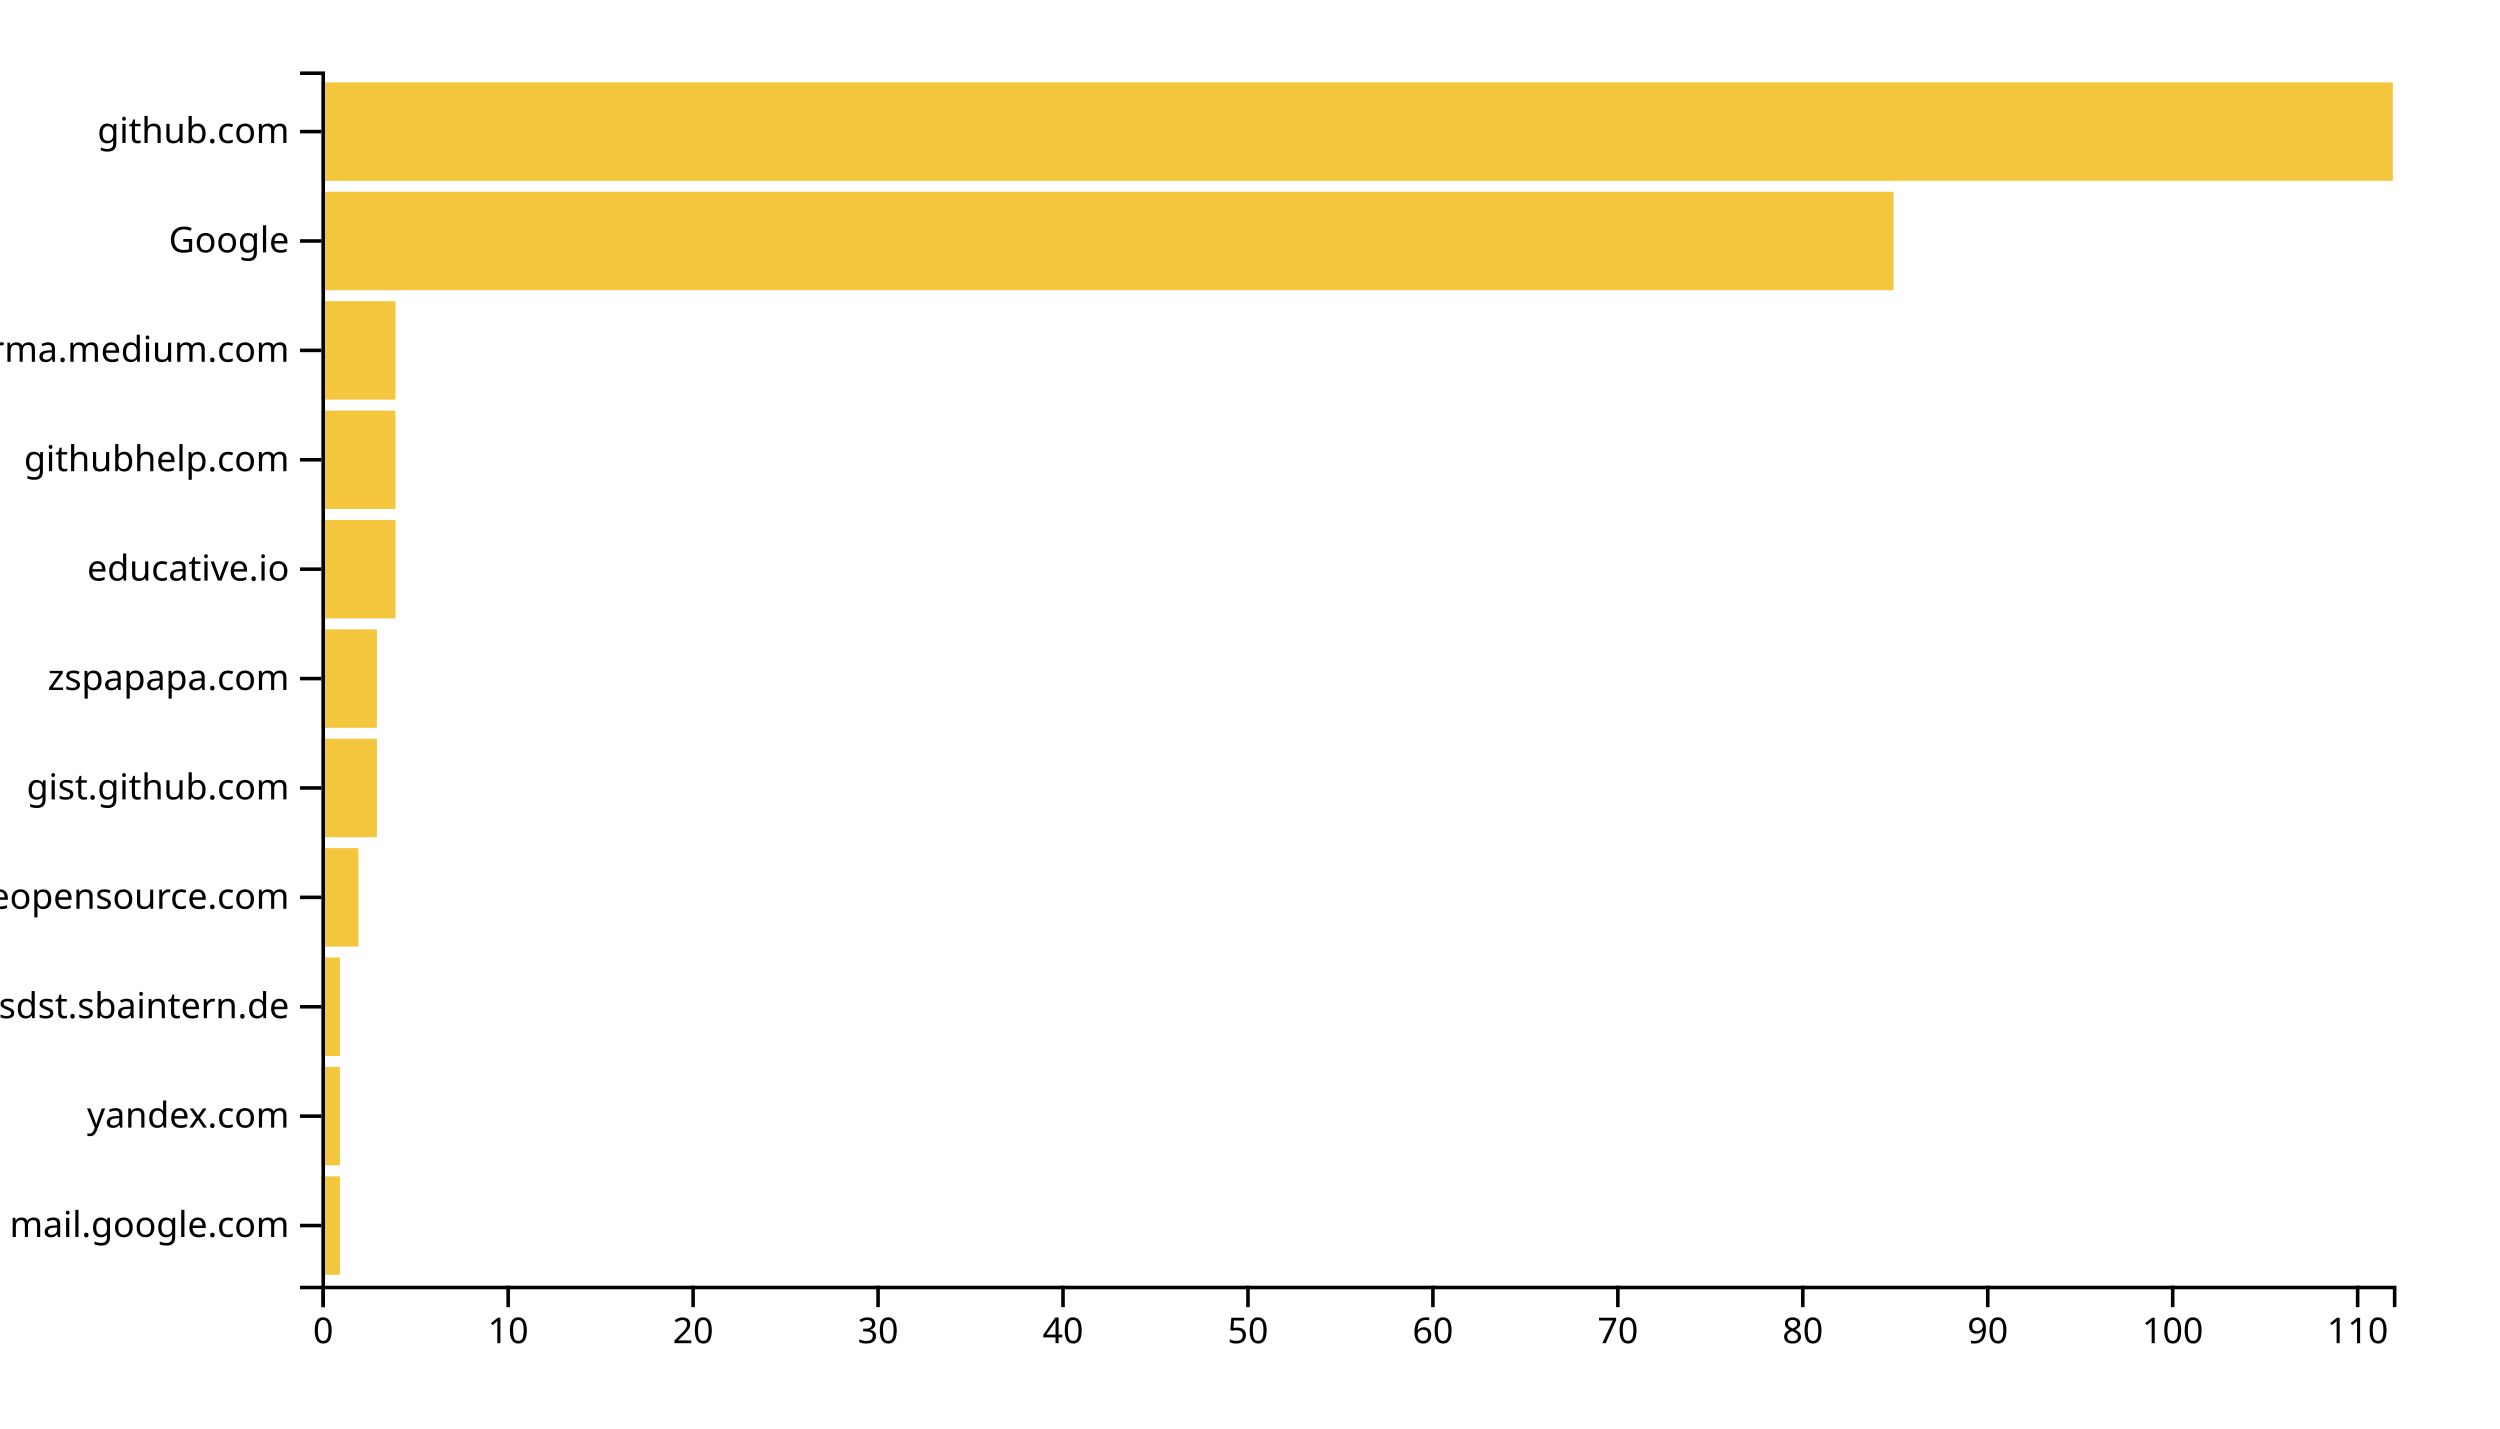
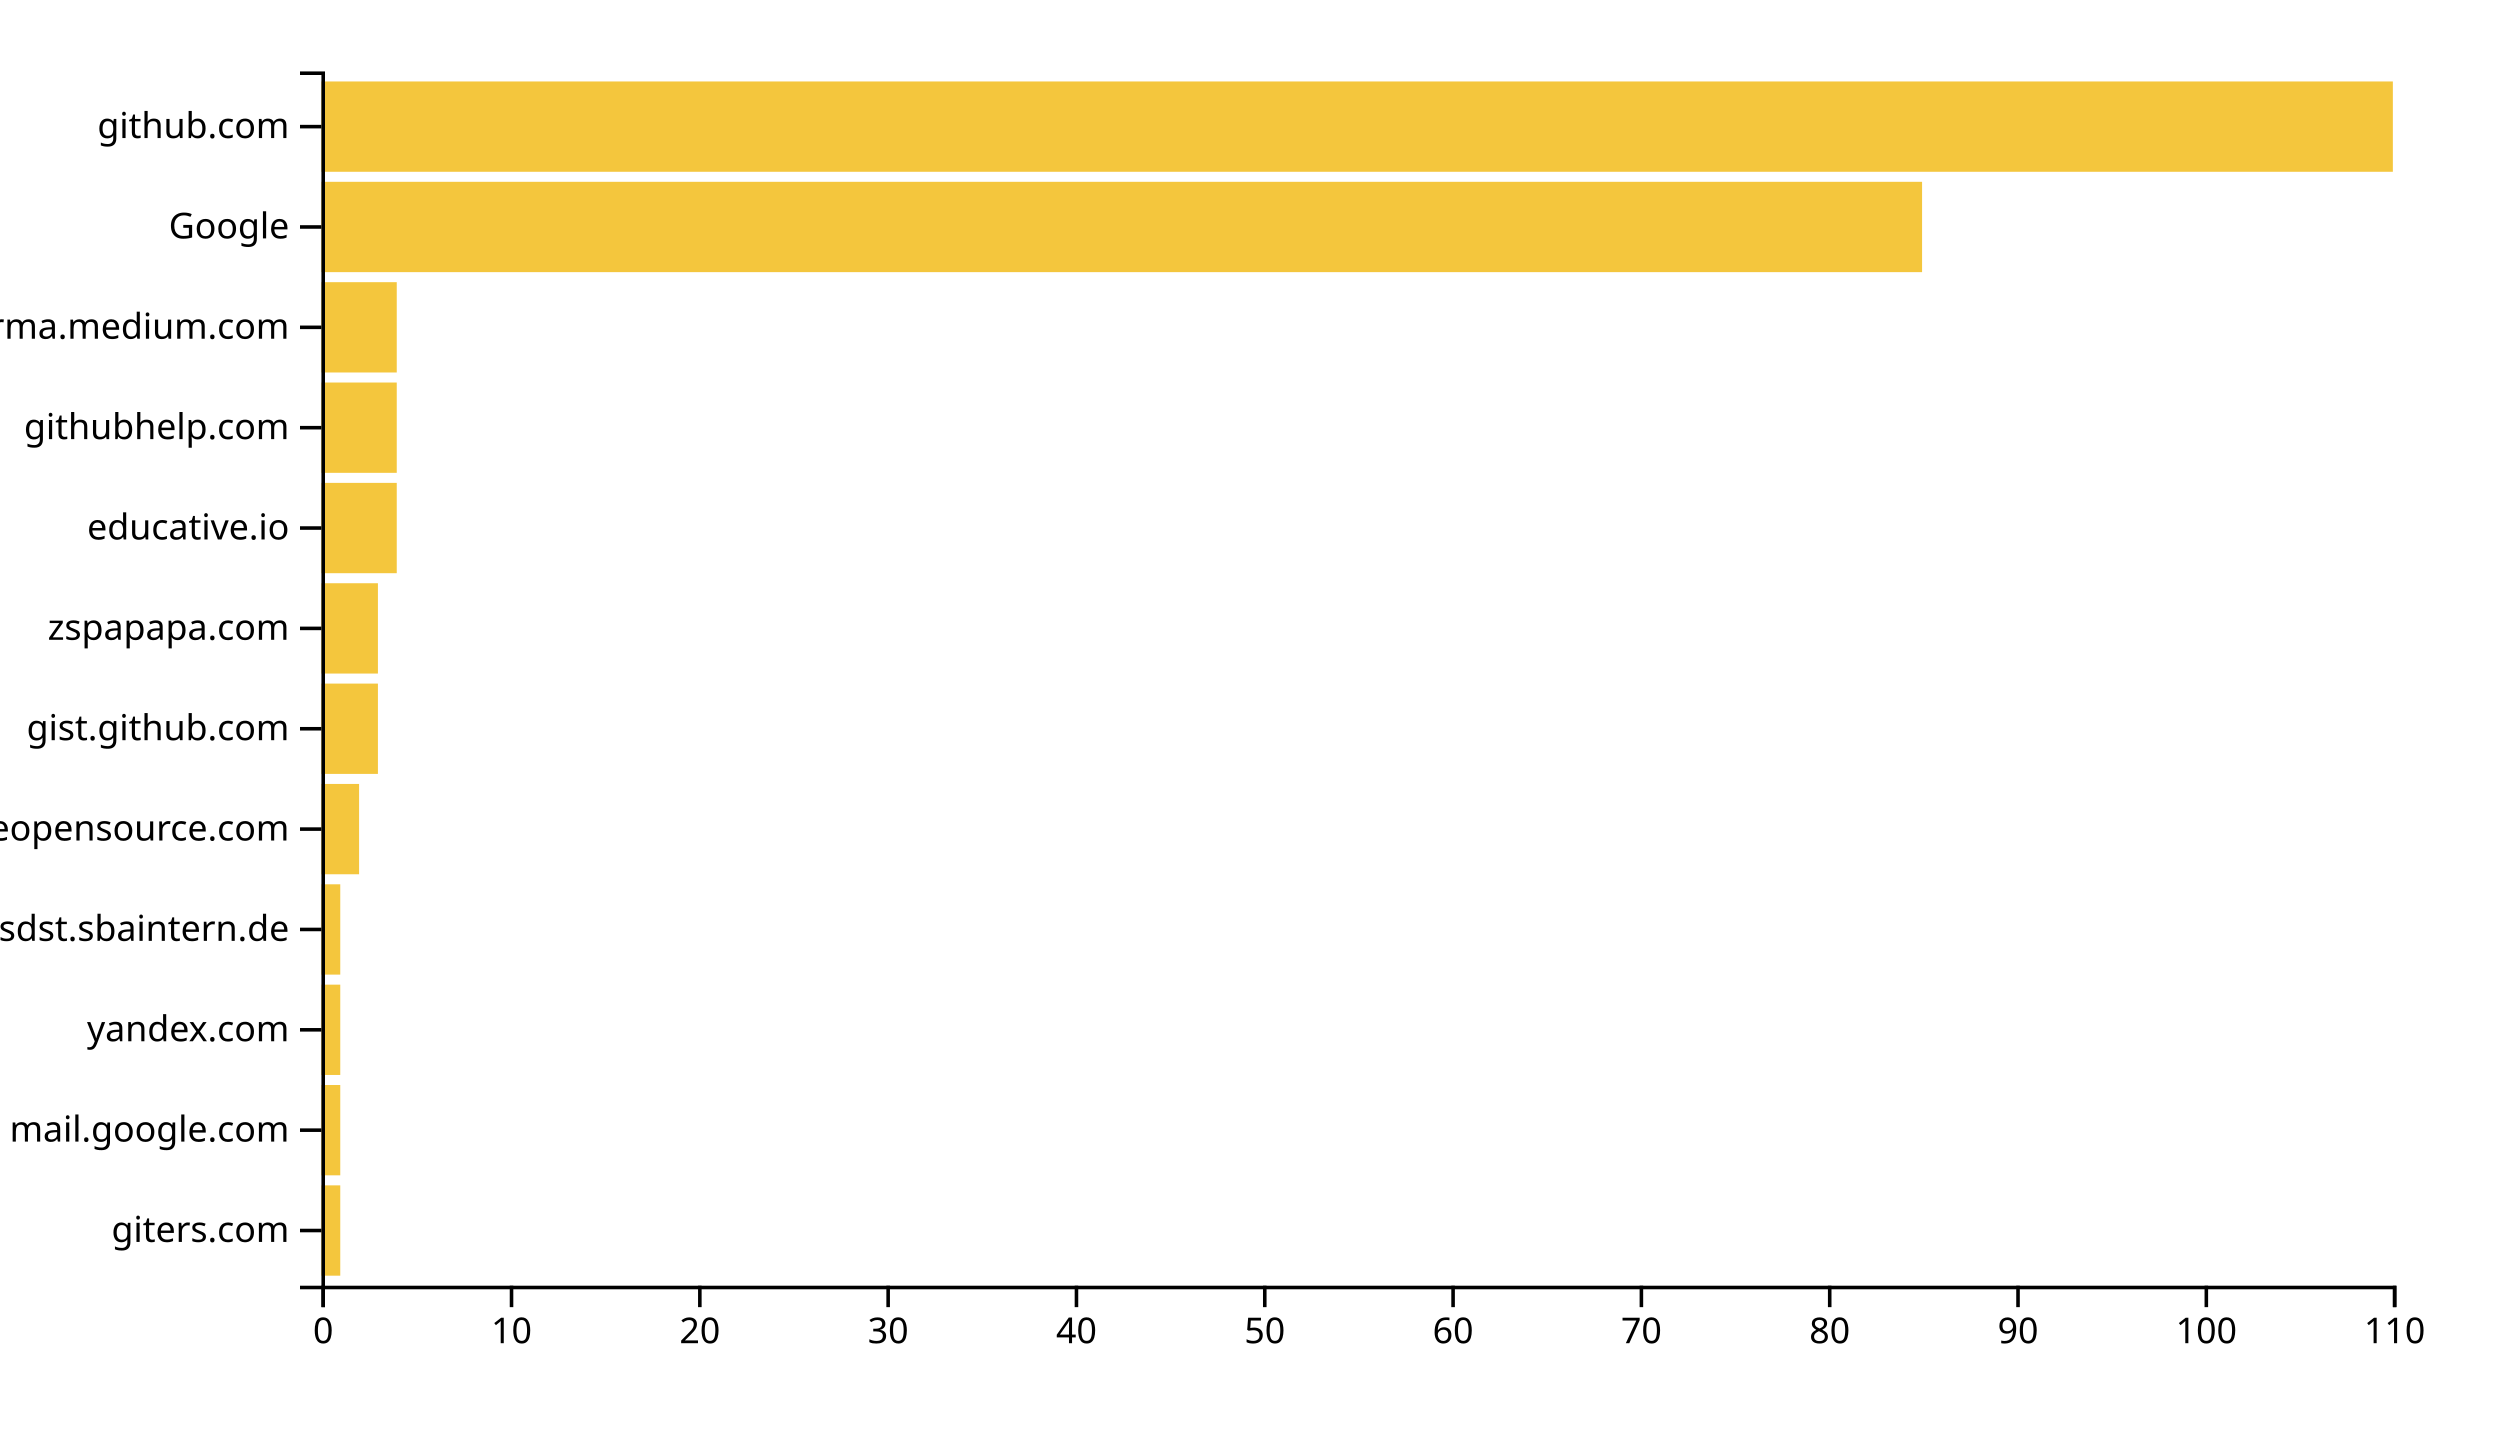
<svg xmlns="http://www.w3.org/2000/svg" width="700" height="400">
  <g transform="translate(90,20)">
-     <rect class="bar" width="5.179" y="309.369" height="27.568" style="fill: #f4c63d; text-anchor: end;" />
-     <rect class="bar" width="5.179" y="278.739" height="27.568" style="fill: #f4c63d; text-anchor: end;" />
-     <rect class="bar" width="5.179" y="248.108" height="27.568" style="fill: #f4c63d; text-anchor: end;" />
-     <rect class="bar" width="10.357" y="217.477" height="27.568" style="fill: #f4c63d; text-anchor: end;" />
-     <rect class="bar" width="15.536" y="186.847" height="27.568" style="fill: #f4c63d; text-anchor: end;" />
-     <rect class="bar" width="15.536" y="156.216" height="27.568" style="fill: #f4c63d; text-anchor: end;" />
-     <rect class="bar" width="20.714" y="125.586" height="27.568" style="fill: #f4c63d; text-anchor: end;" />
-     <rect class="bar" width="20.714" y="94.955" height="27.568" style="fill: #f4c63d; text-anchor: end;" />
-     <rect class="bar" width="20.714" y="64.324" height="27.568" style="fill: #f4c63d; text-anchor: end;" />
-     <rect class="bar" width="440.179" y="33.694" height="27.568" style="fill: #f4c63d; text-anchor: end;" />
-     <rect class="bar" width="580" y="3.063" height="27.568" style="fill: #f4c63d; text-anchor: end;" />
+     <rect class="bar" width="5.273" y="311.901" height="25.289" style="fill: #f4c63d; text-anchor: end;" />
+     <rect class="bar" width="5.273" y="283.802" height="25.289" style="fill: #f4c63d; text-anchor: end;" />
+     <rect class="bar" width="5.273" y="255.702" height="25.289" style="fill: #f4c63d; text-anchor: end;" />
+     <rect class="bar" width="5.273" y="227.603" height="25.289" style="fill: #f4c63d; text-anchor: end;" />
+     <rect class="bar" width="10.545" y="199.504" height="25.289" style="fill: #f4c63d; text-anchor: end;" />
+     <rect class="bar" width="15.818" y="171.405" height="25.289" style="fill: #f4c63d; text-anchor: end;" />
+     <rect class="bar" width="15.818" y="143.306" height="25.289" style="fill: #f4c63d; text-anchor: end;" />
+     <rect class="bar" width="21.091" y="115.207" height="25.289" style="fill: #f4c63d; text-anchor: end;" />
+     <rect class="bar" width="21.091" y="87.107" height="25.289" style="fill: #f4c63d; text-anchor: end;" />
+     <rect class="bar" width="21.091" y="59.008" height="25.289" style="fill: #f4c63d; text-anchor: end;" />
+     <rect class="bar" width="448.182" y="30.909" height="25.289" style="fill: #f4c63d; text-anchor: end;" />
+     <rect class="bar" width="580" y="2.81" height="25.289" style="fill: #f4c63d; text-anchor: end;" />
    <g transform="translate(0,340)" fill="none" font-size="10" font-family="sans-serif" text-anchor="middle">
      <path class="domain" stroke="currentColor" d="M0.5,6V0.5H580.5V6" />
      <g class="tick" opacity="1" transform="translate(0.5,0)">
        <line stroke="currentColor" y2="6" />
        <text fill="currentColor" y="9" dy="0.71em">0</text>
      </g>
-       <g class="tick" opacity="1" transform="translate(52.28571,0)">
+       <g class="tick" opacity="1" transform="translate(53.22727,0)">
        <line stroke="currentColor" y2="6" />
        <text fill="currentColor" y="9" dy="0.71em">10</text>
      </g>
-       <g class="tick" opacity="1" transform="translate(104.0714,0)">
+       <g class="tick" opacity="1" transform="translate(105.9545,0)">
        <line stroke="currentColor" y2="6" />
        <text fill="currentColor" y="9" dy="0.71em">20</text>
      </g>
-       <g class="tick" opacity="1" transform="translate(155.8571,0)">
+       <g class="tick" opacity="1" transform="translate(158.6818,0)">
        <line stroke="currentColor" y2="6" />
        <text fill="currentColor" y="9" dy="0.71em">30</text>
      </g>
-       <g class="tick" opacity="1" transform="translate(207.6429,0)">
+       <g class="tick" opacity="1" transform="translate(211.4091,0)">
        <line stroke="currentColor" y2="6" />
        <text fill="currentColor" y="9" dy="0.71em">40</text>
      </g>
-       <g class="tick" opacity="1" transform="translate(259.4286,0)">
+       <g class="tick" opacity="1" transform="translate(264.1364,0)">
        <line stroke="currentColor" y2="6" />
        <text fill="currentColor" y="9" dy="0.71em">50</text>
      </g>
-       <g class="tick" opacity="1" transform="translate(311.2143,0)">
+       <g class="tick" opacity="1" transform="translate(316.8636,0)">
        <line stroke="currentColor" y2="6" />
        <text fill="currentColor" y="9" dy="0.71em">60</text>
      </g>
-       <g class="tick" opacity="1" transform="translate(363,0)">
+       <g class="tick" opacity="1" transform="translate(369.5909,0)">
        <line stroke="currentColor" y2="6" />
        <text fill="currentColor" y="9" dy="0.71em">70</text>
      </g>
-       <g class="tick" opacity="1" transform="translate(414.7857,0)">
+       <g class="tick" opacity="1" transform="translate(422.3182,0)">
        <line stroke="currentColor" y2="6" />
        <text fill="currentColor" y="9" dy="0.71em">80</text>
      </g>
-       <g class="tick" opacity="1" transform="translate(466.5714,0)">
+       <g class="tick" opacity="1" transform="translate(475.0455,0)">
        <line stroke="currentColor" y2="6" />
        <text fill="currentColor" y="9" dy="0.71em">90</text>
      </g>
-       <g class="tick" opacity="1" transform="translate(518.3571,0)">
+       <g class="tick" opacity="1" transform="translate(527.7727,0)">
        <line stroke="currentColor" y2="6" />
        <text fill="currentColor" y="9" dy="0.71em">100</text>
      </g>
-       <g class="tick" opacity="1" transform="translate(570.1429,0)">
+       <g class="tick" opacity="1" transform="translate(580.5,0)">
        <line stroke="currentColor" y2="6" />
        <text fill="currentColor" y="9" dy="0.71em">110</text>
      </g>
    </g>
    <g fill="none" font-size="10" font-family="sans-serif" text-anchor="end">
      <path class="domain" stroke="currentColor" d="M-6,340.5H0.5V0.5H-6" />
-       <g class="tick" opacity="1" transform="translate(0,323.1532)">
+       <g class="tick" opacity="1" transform="translate(0,324.5455)">
+         <line stroke="currentColor" x2="-6" />
+         <text fill="currentColor" x="-9" dy="0.32em">giters.com</text>
+       </g>
+       <g class="tick" opacity="1" transform="translate(0,296.4463)">
        <line stroke="currentColor" x2="-6" />
        <text fill="currentColor" x="-9" dy="0.32em">mail.google.com</text>
      </g>
-       <g class="tick" opacity="1" transform="translate(0,292.5225)">
+       <g class="tick" opacity="1" transform="translate(0,268.3471)">
        <line stroke="currentColor" x2="-6" />
        <text fill="currentColor" x="-9" dy="0.32em">yandex.com</text>
      </g>
-       <g class="tick" opacity="1" transform="translate(0,261.8919)">
+       <g class="tick" opacity="1" transform="translate(0,240.2479)">
        <line stroke="currentColor" x2="-6" />
        <text fill="currentColor" x="-9" dy="0.32em">confluence.webapp.sdst.sbaintern.de</text>
      </g>
-       <g class="tick" opacity="1" transform="translate(0,231.2613)">
+       <g class="tick" opacity="1" transform="translate(0,212.1488)">
        <line stroke="currentColor" x2="-6" />
        <text fill="currentColor" x="-9" dy="0.32em">awesomeopensource.com</text>
      </g>
-       <g class="tick" opacity="1" transform="translate(0,200.6306)">
+       <g class="tick" opacity="1" transform="translate(0,184.0496)">
        <line stroke="currentColor" x2="-6" />
        <text fill="currentColor" x="-9" dy="0.32em">gist.github.com</text>
      </g>
-       <g class="tick" opacity="1" transform="translate(0,170)">
+       <g class="tick" opacity="1" transform="translate(0,155.9504)">
        <line stroke="currentColor" x2="-6" />
        <text fill="currentColor" x="-9" dy="0.32em">zspapapa.com</text>
      </g>
-       <g class="tick" opacity="1" transform="translate(0,139.3694)">
+       <g class="tick" opacity="1" transform="translate(0,127.8512)">
        <line stroke="currentColor" x2="-6" />
        <text fill="currentColor" x="-9" dy="0.32em">educative.io</text>
      </g>
-       <g class="tick" opacity="1" transform="translate(0,108.7387)">
+       <g class="tick" opacity="1" transform="translate(0,99.75207)">
        <line stroke="currentColor" x2="-6" />
        <text fill="currentColor" x="-9" dy="0.32em">githubhelp.com</text>
      </g>
-       <g class="tick" opacity="1" transform="translate(0,78.10811)">
+       <g class="tick" opacity="1" transform="translate(0,71.65289)">
        <line stroke="currentColor" x2="-6" />
        <text fill="currentColor" x="-9" dy="0.32em">xgirma.medium.com</text>
      </g>
-       <g class="tick" opacity="1" transform="translate(0,47.47748)">
+       <g class="tick" opacity="1" transform="translate(0,43.55372)">
        <line stroke="currentColor" x2="-6" />
        <text fill="currentColor" x="-9" dy="0.32em">Google</text>
      </g>
-       <g class="tick" opacity="1" transform="translate(0,16.84685)">
+       <g class="tick" opacity="1" transform="translate(0,15.45455)">
        <line stroke="currentColor" x2="-6" />
        <text fill="currentColor" x="-9" dy="0.32em">github.com</text>
      </g>
    </g>
  </g>
</svg>
